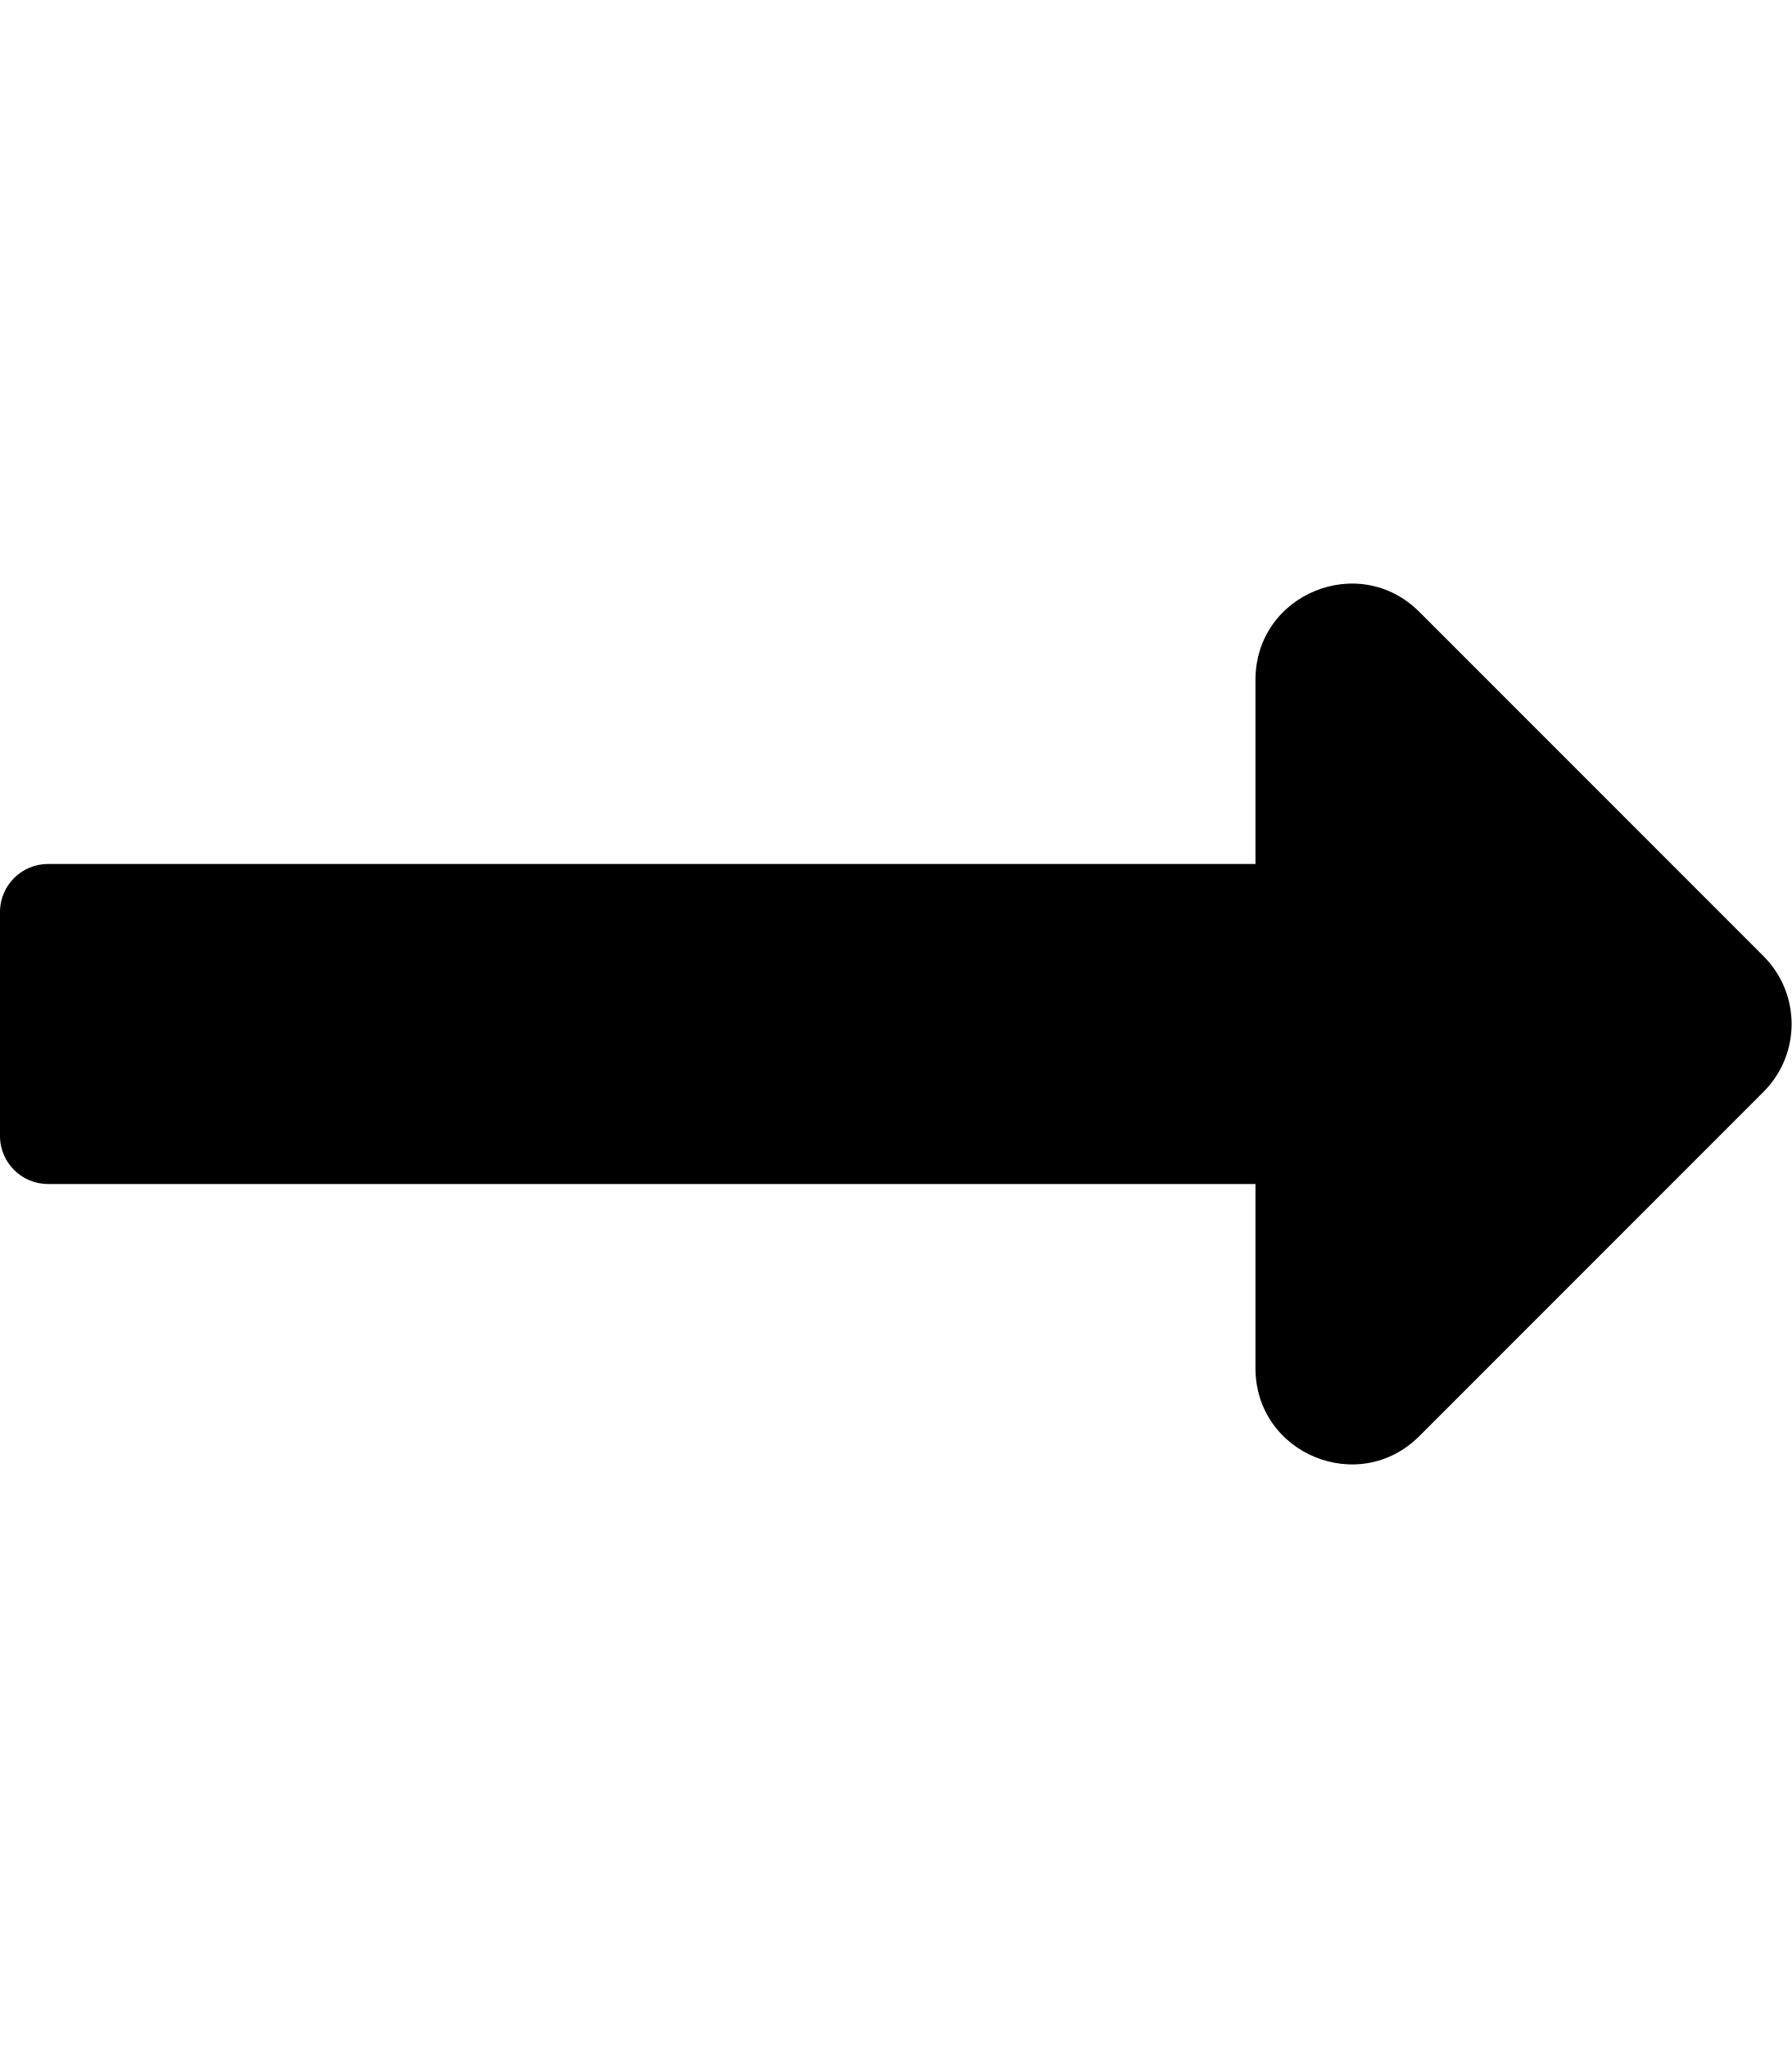
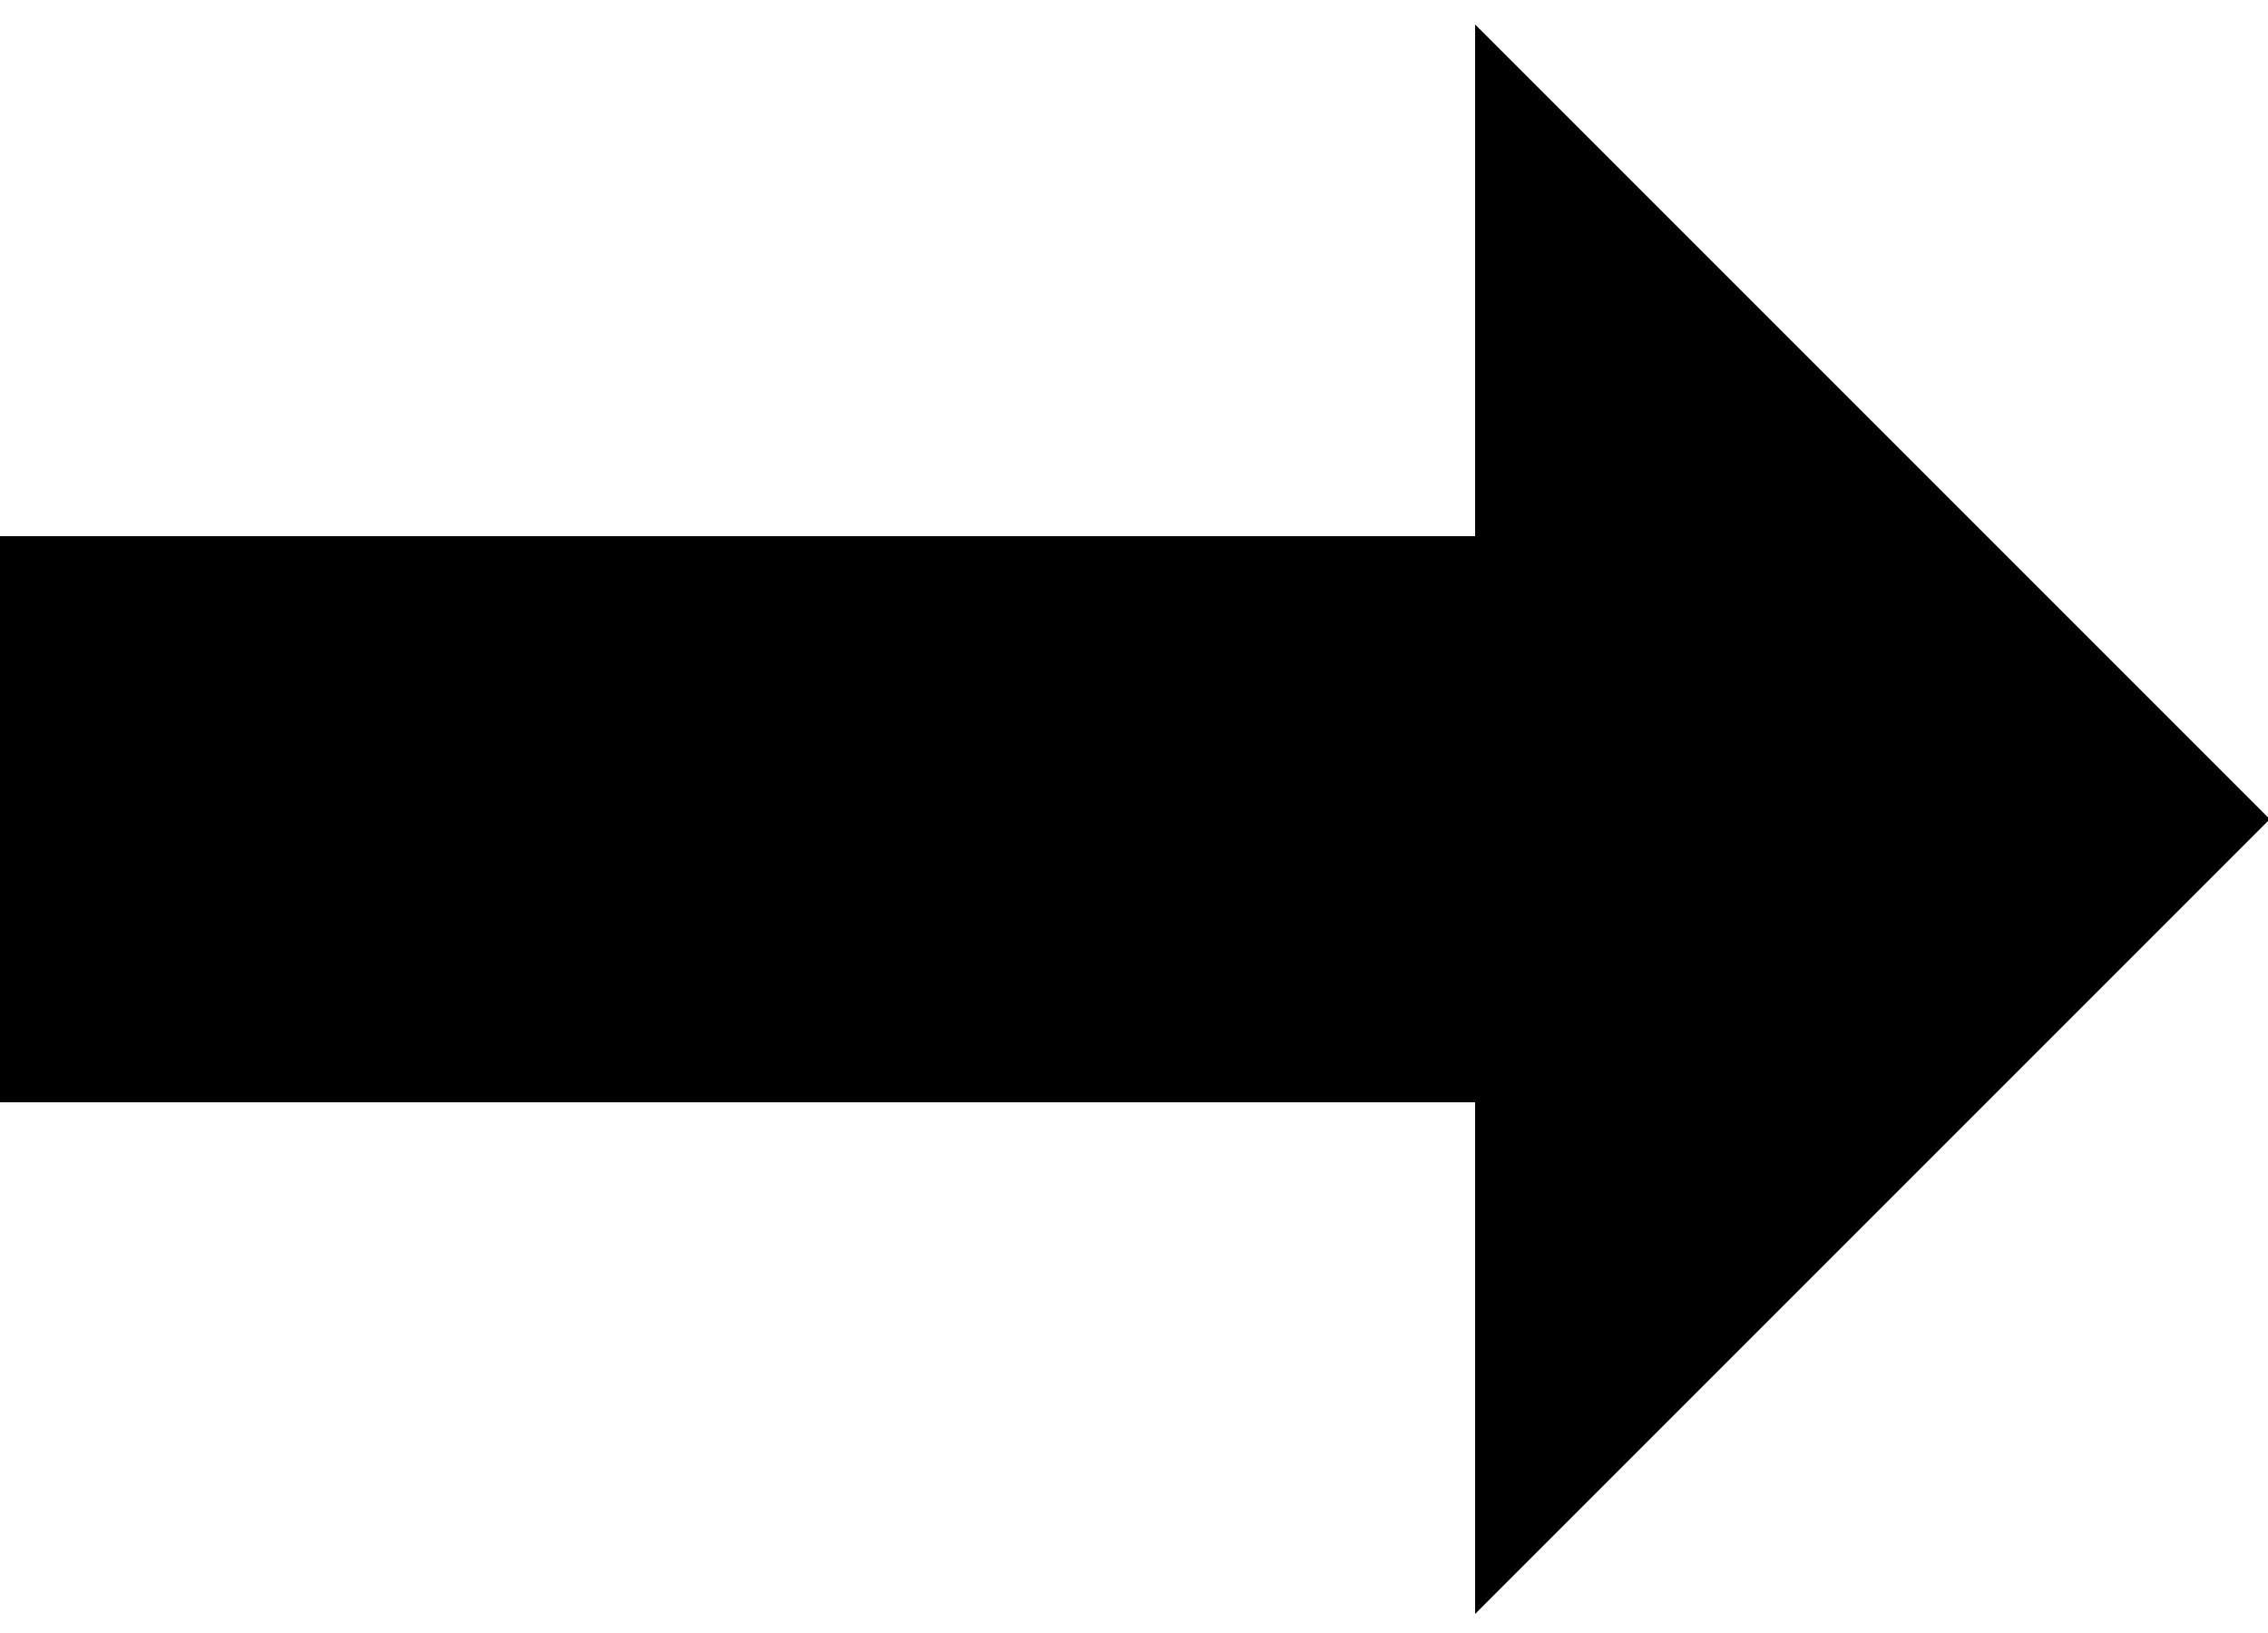
- <svg xmlns="http://www.w3.org/2000/svg" aria-hidden="true" focusable="false" role="img" viewBox="0 0 448 512">
-   <path fill="currentColor" d="M313.941 216H12c-6.627 0-12 5.373-12 12v56c0 6.627 5.373 12 12 12h301.941v46.059c0 21.382 25.851 32.09 40.971 16.971l86.059-86.059c9.373-9.373 9.373-24.569 0-33.941l-86.059-86.059c-15.119-15.119-40.971-4.411-40.971 16.971V216z" />
+ <svg xmlns="http://www.w3.org/2000/svg" aria-hidden="true" focusable="false" role="img" viewBox="0 0 25 18">
+   <path fill="currentColor" d="M16.26.27v5.64H0v6.24h16.26v5.64l8.76-8.76z" />
</svg>
